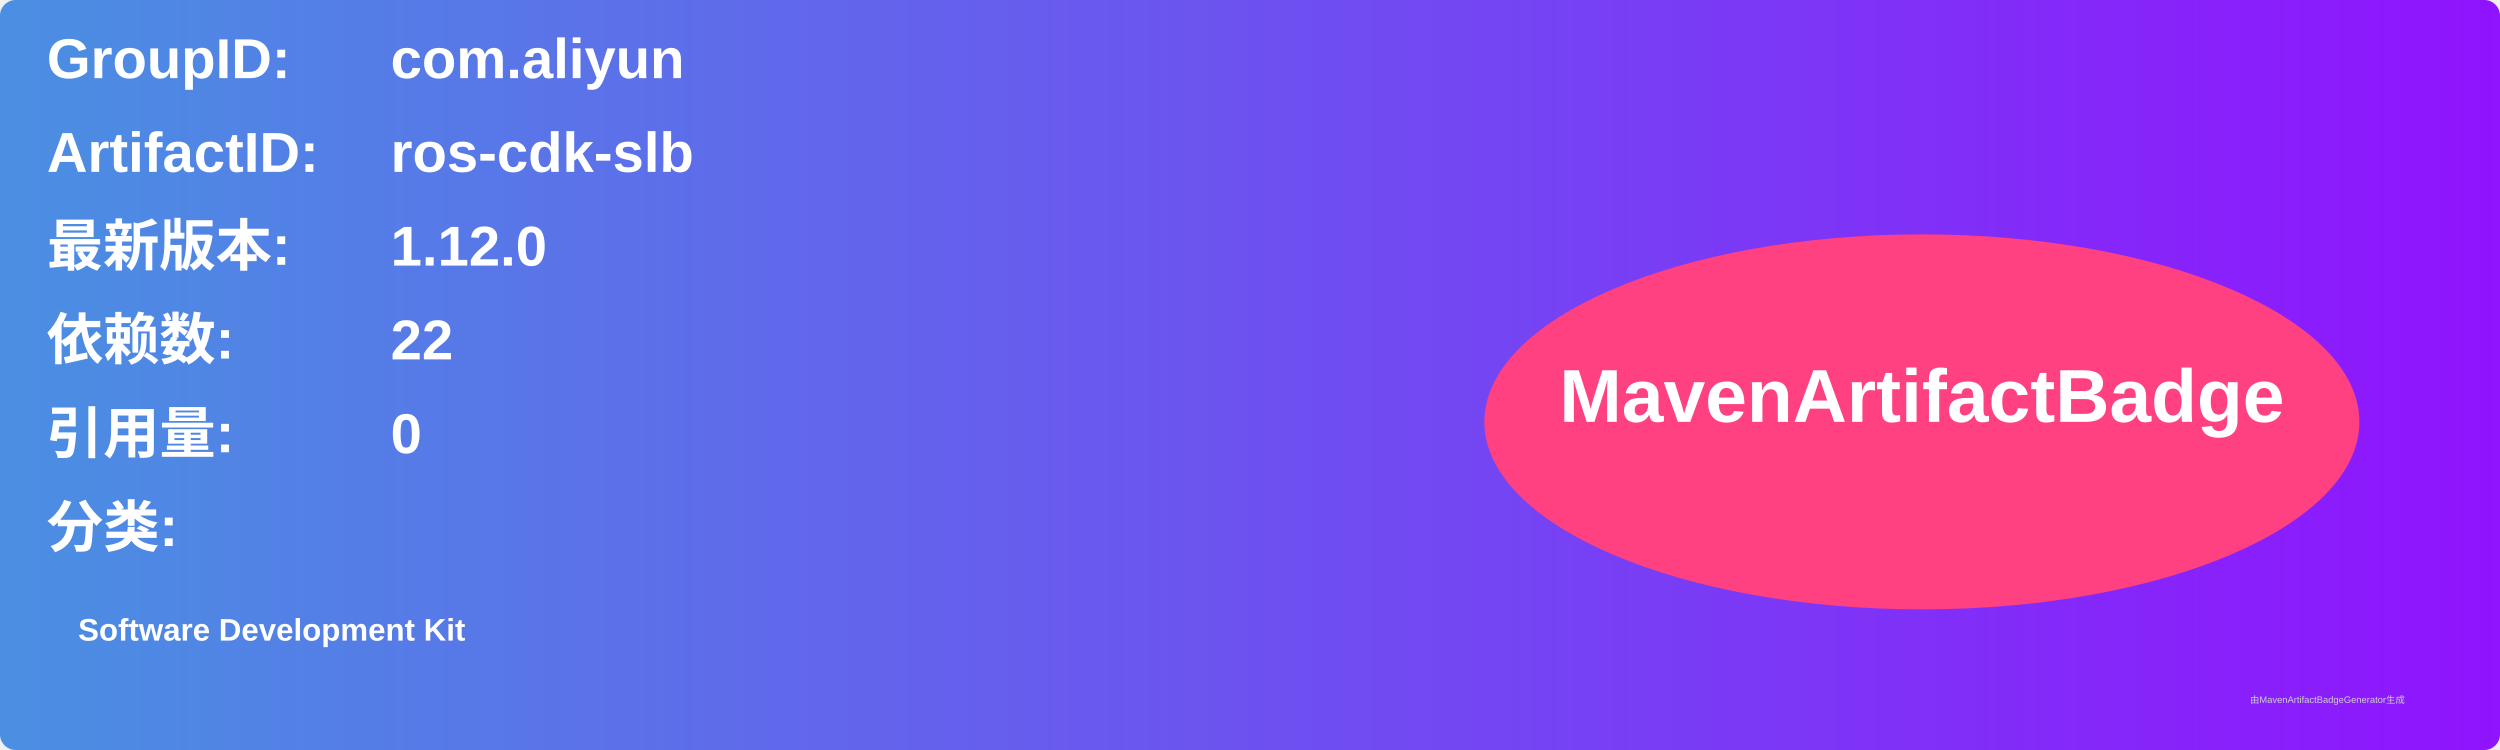
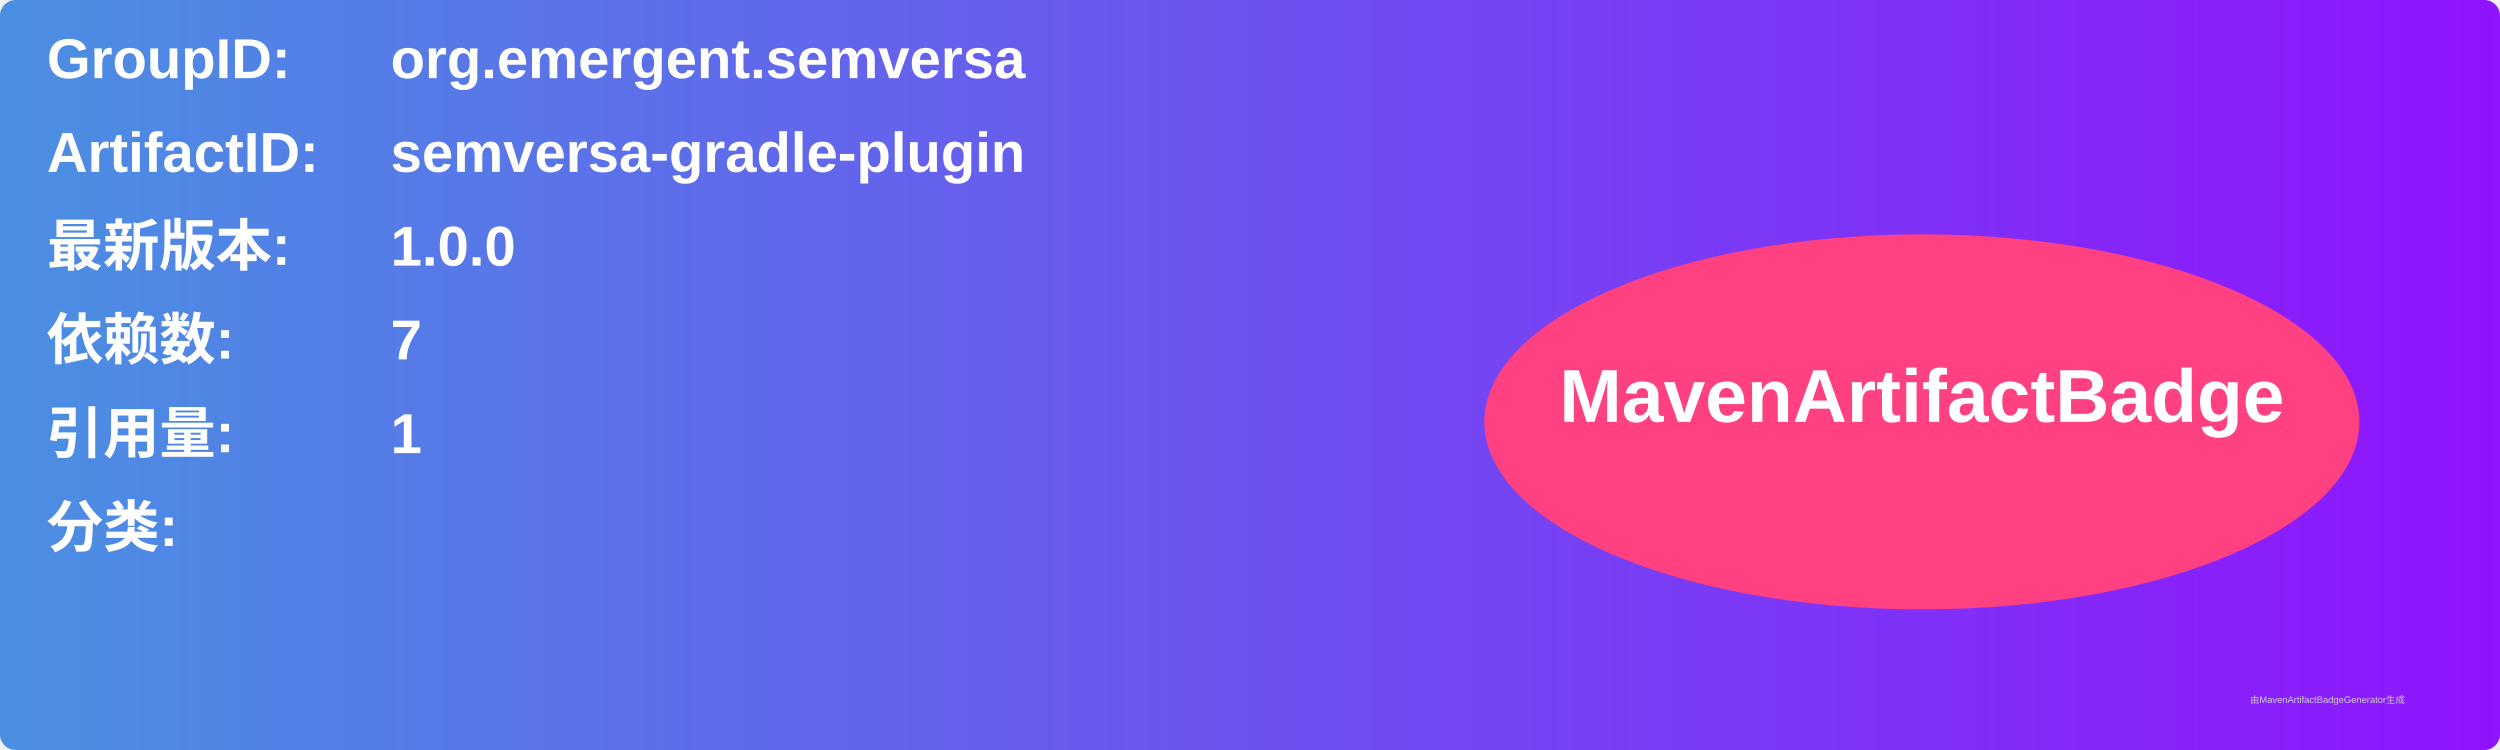
<svg xmlns="http://www.w3.org/2000/svg" width="800" height="240" viewBox="0 0 800 240">
  <linearGradient id="grad" x1="0%" y1="0%" x2="100%" y2="0%">
    <stop offset="0%" stop-color="#4a90e2" />
    <stop offset="100%" stop-color="#9013fe" />
  </linearGradient>
  <rect width="100%" height="100%" rx="5" ry="5" fill="url(#grad)" />
  <g transform="translate(15, 15)">
    <text x="0" y="10" font-family="Arial" font-size="18" fill="white" font-weight="bold" width="260">GroupID:</text>
-     <text x="110" y="10" font-family="Arial" font-size="18" fill="white" font-weight="bold" width="460">com.aliyun</text>
+     <text x="110" y="10" font-family="Arial" font-size="18" fill="white" font-weight="bold" width="460">org.emergent.semversa</text>
    <text x="0" y="40" font-family="Arial" font-size="18" fill="white" font-weight="bold" width="260">ArtifactID:</text>
-     <text x="110" y="40" font-family="Arial" font-size="18" fill="white" font-weight="bold" width="460">ros-cdk-slb</text>
+     <text x="110" y="40" font-family="Arial" font-size="18" fill="white" font-weight="bold" width="460">semversa-gradle-plugin</text>
    <text x="0" y="70" font-family="Arial" font-size="18" fill="white" font-weight="bold">最新版本:</text>
    <text x="110" y="70" font-family="Arial" font-size="18" fill="white" font-weight="bold">
-       <tspan font-weight="bold">1.12.0</tspan>
+       <tspan font-weight="bold">1.0.0</tspan>
    </text>
    <text x="0" y="100" font-family="Arial" font-size="18" fill="white" font-weight="bold">依赖数: </text>
    <text x="110" y="100" font-family="Arial" font-size="18" fill="white">
-       <tspan font-weight="bold">22</tspan>
+       <tspan font-weight="bold">7</tspan>
    </text>
    <text x="0" y="130" font-family="Arial" font-size="18" fill="white" font-weight="bold">引用量: </text>
    <text x="110" y="130" font-family="Arial" font-size="18" fill="white">
-       <tspan font-weight="bold">0</tspan>
+       <tspan font-weight="bold">1</tspan>
    </text>
    <text x="0" y="160" font-family="Arial" font-size="18" fill="white" font-weight="bold">分类:</text>
    <text x="10" y="190" font-family="Arial" font-size="10" fill="white">
-       <tspan font-weight="bold">Software Development Kit</tspan>
+       <tspan font-weight="bold" />
    </text>
    <ellipse cx="600" cy="120" rx="140" ry="60" fill="#ff4081" />
    <text x="600" y="120" text-anchor="middle" font-family="Arial" font-size="24" fill="white" font-weight="bold">MavenArtifactBadge</text>
  </g>
  <text x="720" y="225" font-family="Arial" font-size="3" fill="#d0d0d0">由MavenArtifactBadgeGenerator生成</text>
</svg>
